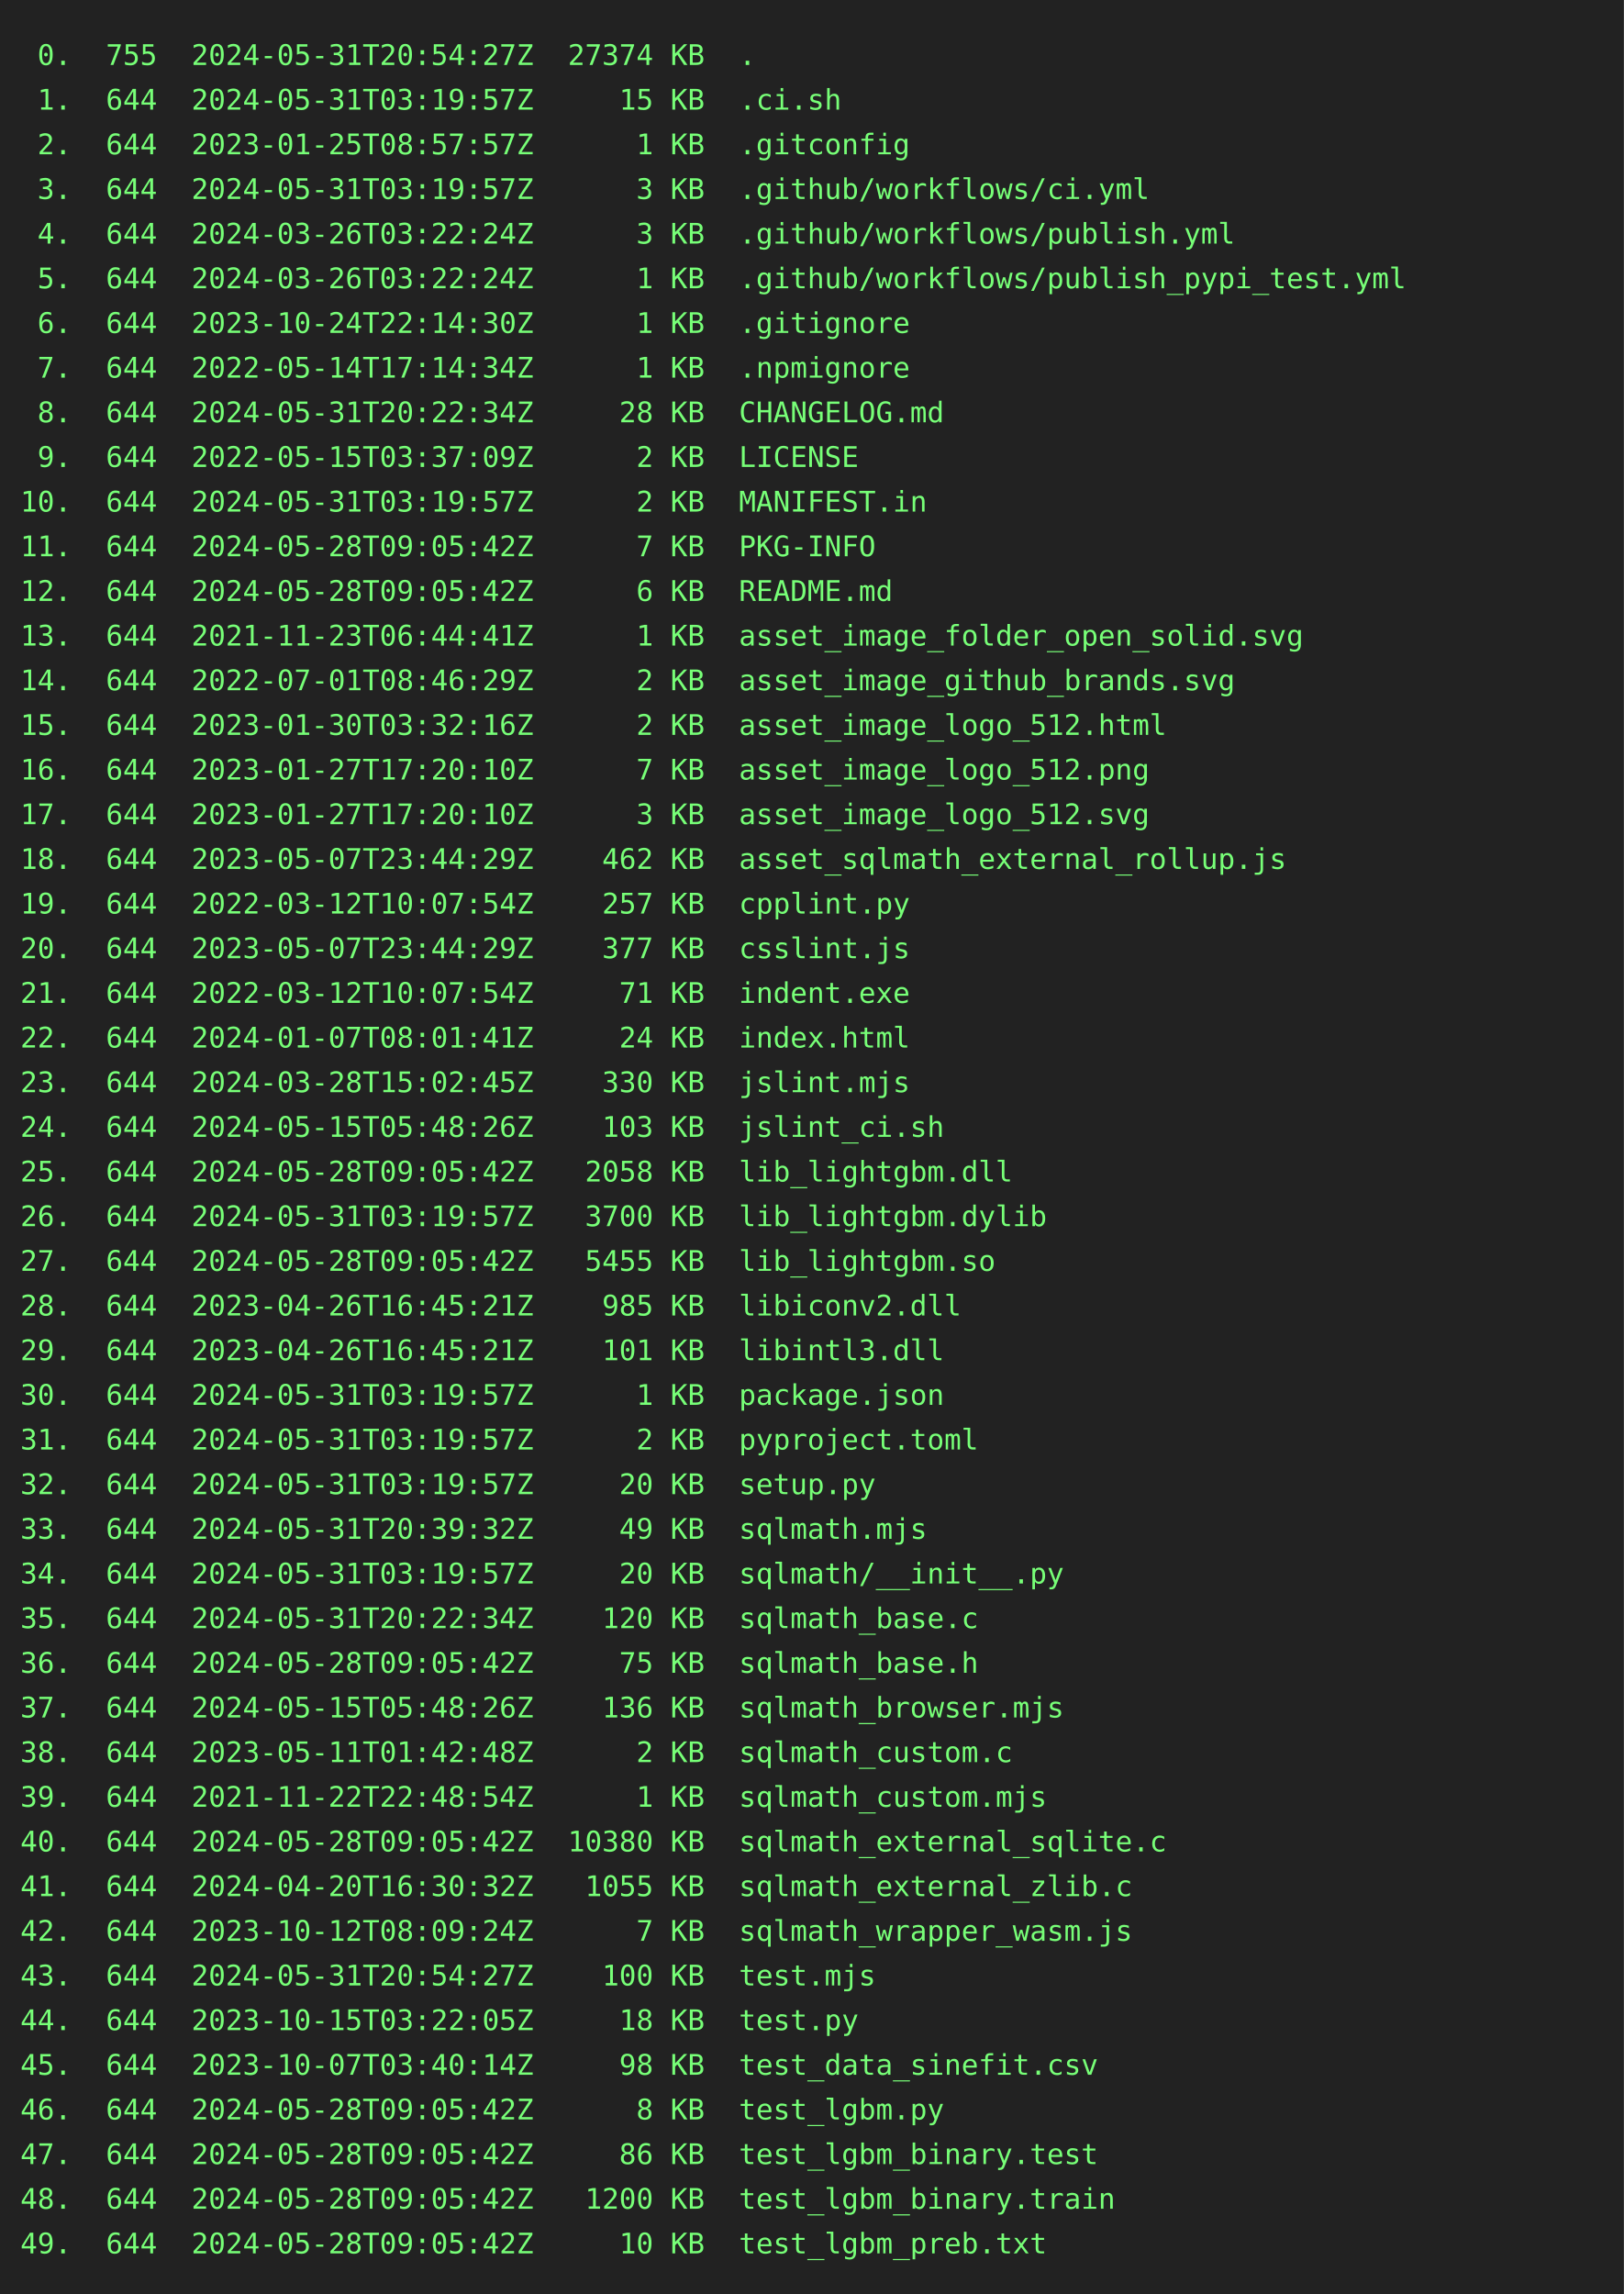
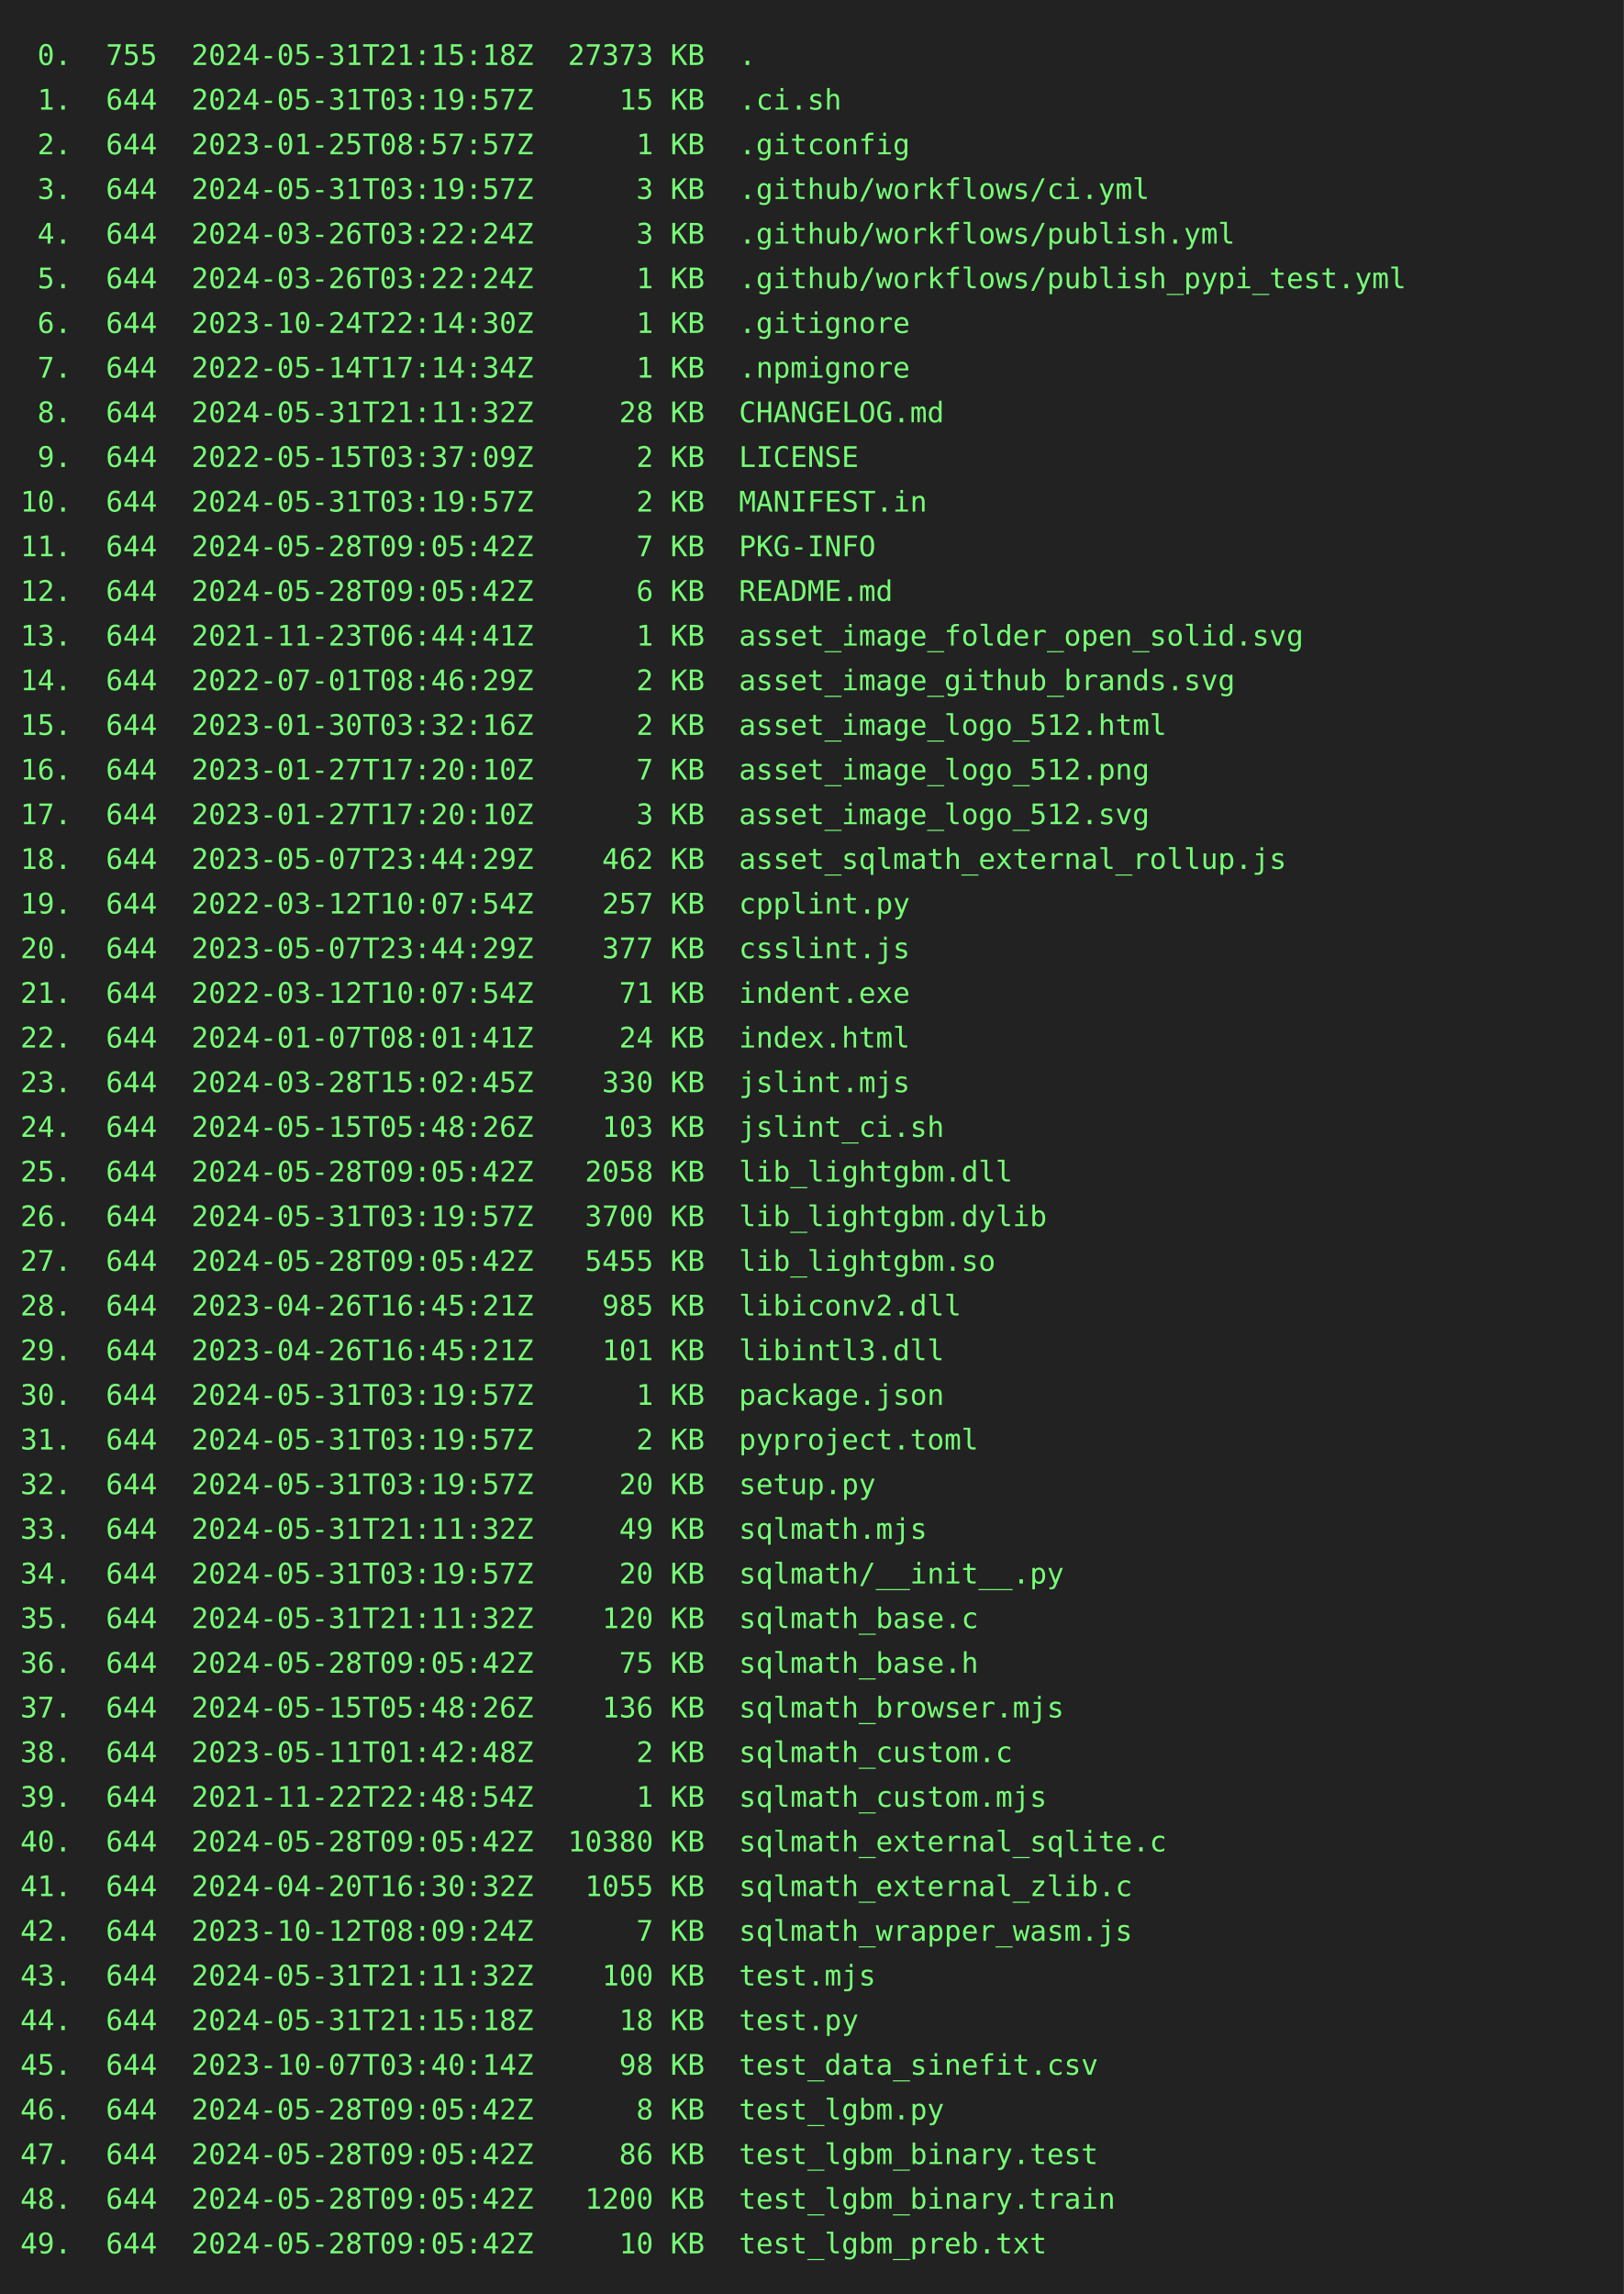
<svg xmlns="http://www.w3.org/2000/svg" height="1130" width="800">
  <rect height="1130" fill="#222" width="800" />
  <text fill="#7f7" font-family="consolas, menlo, monospace" font-size="14" xml:space="preserve">
-     <tspan lengthAdjust="spacingAndGlyphs" textLength="768" x="10" y="32"> 0.  755  2024-05-31T20:54:27Z  27374 KB  .                                                      </tspan>
+     <tspan lengthAdjust="spacingAndGlyphs" textLength="768" x="10" y="32"> 0.  755  2024-05-31T21:15:18Z  27373 KB  .                                                      </tspan>
    <tspan lengthAdjust="spacingAndGlyphs" textLength="768" x="10" y="54"> 1.  644  2024-05-31T03:19:57Z     15 KB  .ci.sh                                                 </tspan>
    <tspan lengthAdjust="spacingAndGlyphs" textLength="768" x="10" y="76"> 2.  644  2023-01-25T08:57:57Z      1 KB  .gitconfig                                             </tspan>
    <tspan lengthAdjust="spacingAndGlyphs" textLength="768" x="10" y="98"> 3.  644  2024-05-31T03:19:57Z      3 KB  .github/workflows/ci.yml                               </tspan>
    <tspan lengthAdjust="spacingAndGlyphs" textLength="768" x="10" y="120"> 4.  644  2024-03-26T03:22:24Z      3 KB  .github/workflows/publish.yml                          </tspan>
    <tspan lengthAdjust="spacingAndGlyphs" textLength="768" x="10" y="142"> 5.  644  2024-03-26T03:22:24Z      1 KB  .github/workflows/publish_pypi_test.yml                </tspan>
    <tspan lengthAdjust="spacingAndGlyphs" textLength="768" x="10" y="164"> 6.  644  2023-10-24T22:14:30Z      1 KB  .gitignore                                             </tspan>
    <tspan lengthAdjust="spacingAndGlyphs" textLength="768" x="10" y="186"> 7.  644  2022-05-14T17:14:34Z      1 KB  .npmignore                                             </tspan>
-     <tspan lengthAdjust="spacingAndGlyphs" textLength="768" x="10" y="208"> 8.  644  2024-05-31T20:22:34Z     28 KB  CHANGELOG.md                                           </tspan>
+     <tspan lengthAdjust="spacingAndGlyphs" textLength="768" x="10" y="208"> 8.  644  2024-05-31T21:11:32Z     28 KB  CHANGELOG.md                                           </tspan>
    <tspan lengthAdjust="spacingAndGlyphs" textLength="768" x="10" y="230"> 9.  644  2022-05-15T03:37:09Z      2 KB  LICENSE                                                </tspan>
    <tspan lengthAdjust="spacingAndGlyphs" textLength="768" x="10" y="252">10.  644  2024-05-31T03:19:57Z      2 KB  MANIFEST.in                                            </tspan>
    <tspan lengthAdjust="spacingAndGlyphs" textLength="768" x="10" y="274">11.  644  2024-05-28T09:05:42Z      7 KB  PKG-INFO                                               </tspan>
    <tspan lengthAdjust="spacingAndGlyphs" textLength="768" x="10" y="296">12.  644  2024-05-28T09:05:42Z      6 KB  README.md                                              </tspan>
    <tspan lengthAdjust="spacingAndGlyphs" textLength="768" x="10" y="318">13.  644  2021-11-23T06:44:41Z      1 KB  asset_image_folder_open_solid.svg                      </tspan>
    <tspan lengthAdjust="spacingAndGlyphs" textLength="768" x="10" y="340">14.  644  2022-07-01T08:46:29Z      2 KB  asset_image_github_brands.svg                          </tspan>
    <tspan lengthAdjust="spacingAndGlyphs" textLength="768" x="10" y="362">15.  644  2023-01-30T03:32:16Z      2 KB  asset_image_logo_512.html                              </tspan>
    <tspan lengthAdjust="spacingAndGlyphs" textLength="768" x="10" y="384">16.  644  2023-01-27T17:20:10Z      7 KB  asset_image_logo_512.png                               </tspan>
    <tspan lengthAdjust="spacingAndGlyphs" textLength="768" x="10" y="406">17.  644  2023-01-27T17:20:10Z      3 KB  asset_image_logo_512.svg                               </tspan>
    <tspan lengthAdjust="spacingAndGlyphs" textLength="768" x="10" y="428">18.  644  2023-05-07T23:44:29Z    462 KB  asset_sqlmath_external_rollup.js                       </tspan>
    <tspan lengthAdjust="spacingAndGlyphs" textLength="768" x="10" y="450">19.  644  2022-03-12T10:07:54Z    257 KB  cpplint.py                                             </tspan>
    <tspan lengthAdjust="spacingAndGlyphs" textLength="768" x="10" y="472">20.  644  2023-05-07T23:44:29Z    377 KB  csslint.js                                             </tspan>
    <tspan lengthAdjust="spacingAndGlyphs" textLength="768" x="10" y="494">21.  644  2022-03-12T10:07:54Z     71 KB  indent.exe                                             </tspan>
    <tspan lengthAdjust="spacingAndGlyphs" textLength="768" x="10" y="516">22.  644  2024-01-07T08:01:41Z     24 KB  index.html                                             </tspan>
    <tspan lengthAdjust="spacingAndGlyphs" textLength="768" x="10" y="538">23.  644  2024-03-28T15:02:45Z    330 KB  jslint.mjs                                             </tspan>
    <tspan lengthAdjust="spacingAndGlyphs" textLength="768" x="10" y="560">24.  644  2024-05-15T05:48:26Z    103 KB  jslint_ci.sh                                           </tspan>
    <tspan lengthAdjust="spacingAndGlyphs" textLength="768" x="10" y="582">25.  644  2024-05-28T09:05:42Z   2058 KB  lib_lightgbm.dll                                       </tspan>
    <tspan lengthAdjust="spacingAndGlyphs" textLength="768" x="10" y="604">26.  644  2024-05-31T03:19:57Z   3700 KB  lib_lightgbm.dylib                                     </tspan>
    <tspan lengthAdjust="spacingAndGlyphs" textLength="768" x="10" y="626">27.  644  2024-05-28T09:05:42Z   5455 KB  lib_lightgbm.so                                        </tspan>
    <tspan lengthAdjust="spacingAndGlyphs" textLength="768" x="10" y="648">28.  644  2023-04-26T16:45:21Z    985 KB  libiconv2.dll                                          </tspan>
    <tspan lengthAdjust="spacingAndGlyphs" textLength="768" x="10" y="670">29.  644  2023-04-26T16:45:21Z    101 KB  libintl3.dll                                           </tspan>
    <tspan lengthAdjust="spacingAndGlyphs" textLength="768" x="10" y="692">30.  644  2024-05-31T03:19:57Z      1 KB  package.json                                           </tspan>
    <tspan lengthAdjust="spacingAndGlyphs" textLength="768" x="10" y="714">31.  644  2024-05-31T03:19:57Z      2 KB  pyproject.toml                                         </tspan>
    <tspan lengthAdjust="spacingAndGlyphs" textLength="768" x="10" y="736">32.  644  2024-05-31T03:19:57Z     20 KB  setup.py                                               </tspan>
-     <tspan lengthAdjust="spacingAndGlyphs" textLength="768" x="10" y="758">33.  644  2024-05-31T20:39:32Z     49 KB  sqlmath.mjs                                            </tspan>
+     <tspan lengthAdjust="spacingAndGlyphs" textLength="768" x="10" y="758">33.  644  2024-05-31T21:11:32Z     49 KB  sqlmath.mjs                                            </tspan>
    <tspan lengthAdjust="spacingAndGlyphs" textLength="768" x="10" y="780">34.  644  2024-05-31T03:19:57Z     20 KB  sqlmath/__init__.py                                    </tspan>
-     <tspan lengthAdjust="spacingAndGlyphs" textLength="768" x="10" y="802">35.  644  2024-05-31T20:22:34Z    120 KB  sqlmath_base.c                                         </tspan>
+     <tspan lengthAdjust="spacingAndGlyphs" textLength="768" x="10" y="802">35.  644  2024-05-31T21:11:32Z    120 KB  sqlmath_base.c                                         </tspan>
    <tspan lengthAdjust="spacingAndGlyphs" textLength="768" x="10" y="824">36.  644  2024-05-28T09:05:42Z     75 KB  sqlmath_base.h                                         </tspan>
    <tspan lengthAdjust="spacingAndGlyphs" textLength="768" x="10" y="846">37.  644  2024-05-15T05:48:26Z    136 KB  sqlmath_browser.mjs                                    </tspan>
    <tspan lengthAdjust="spacingAndGlyphs" textLength="768" x="10" y="868">38.  644  2023-05-11T01:42:48Z      2 KB  sqlmath_custom.c                                       </tspan>
    <tspan lengthAdjust="spacingAndGlyphs" textLength="768" x="10" y="890">39.  644  2021-11-22T22:48:54Z      1 KB  sqlmath_custom.mjs                                     </tspan>
    <tspan lengthAdjust="spacingAndGlyphs" textLength="768" x="10" y="912">40.  644  2024-05-28T09:05:42Z  10380 KB  sqlmath_external_sqlite.c                              </tspan>
    <tspan lengthAdjust="spacingAndGlyphs" textLength="768" x="10" y="934">41.  644  2024-04-20T16:30:32Z   1055 KB  sqlmath_external_zlib.c                                </tspan>
    <tspan lengthAdjust="spacingAndGlyphs" textLength="768" x="10" y="956">42.  644  2023-10-12T08:09:24Z      7 KB  sqlmath_wrapper_wasm.js                                </tspan>
-     <tspan lengthAdjust="spacingAndGlyphs" textLength="768" x="10" y="978">43.  644  2024-05-31T20:54:27Z    100 KB  test.mjs                                               </tspan>
-     <tspan lengthAdjust="spacingAndGlyphs" textLength="768" x="10" y="1000">44.  644  2023-10-15T03:22:05Z     18 KB  test.py                                                </tspan>
+     <tspan lengthAdjust="spacingAndGlyphs" textLength="768" x="10" y="978">43.  644  2024-05-31T21:11:32Z    100 KB  test.mjs                                               </tspan>
+     <tspan lengthAdjust="spacingAndGlyphs" textLength="768" x="10" y="1000">44.  644  2024-05-31T21:15:18Z     18 KB  test.py                                                </tspan>
    <tspan lengthAdjust="spacingAndGlyphs" textLength="768" x="10" y="1022">45.  644  2023-10-07T03:40:14Z     98 KB  test_data_sinefit.csv                                  </tspan>
    <tspan lengthAdjust="spacingAndGlyphs" textLength="768" x="10" y="1044">46.  644  2024-05-28T09:05:42Z      8 KB  test_lgbm.py                                           </tspan>
    <tspan lengthAdjust="spacingAndGlyphs" textLength="768" x="10" y="1066">47.  644  2024-05-28T09:05:42Z     86 KB  test_lgbm_binary.test                                  </tspan>
    <tspan lengthAdjust="spacingAndGlyphs" textLength="768" x="10" y="1088">48.  644  2024-05-28T09:05:42Z   1200 KB  test_lgbm_binary.train                                 </tspan>
    <tspan lengthAdjust="spacingAndGlyphs" textLength="768" x="10" y="1110">49.  644  2024-05-28T09:05:42Z     10 KB  test_lgbm_preb.txt                                     </tspan>
  </text>
</svg>
